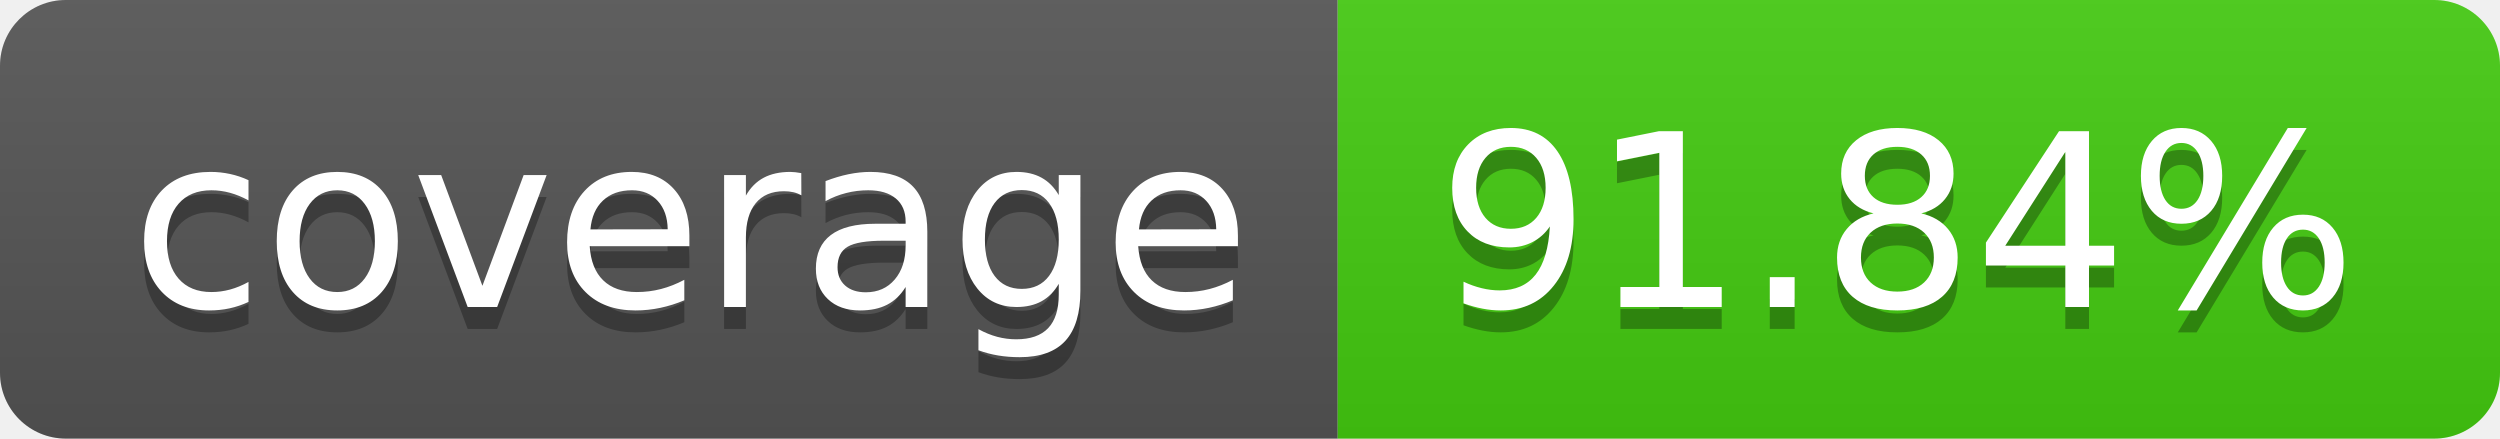
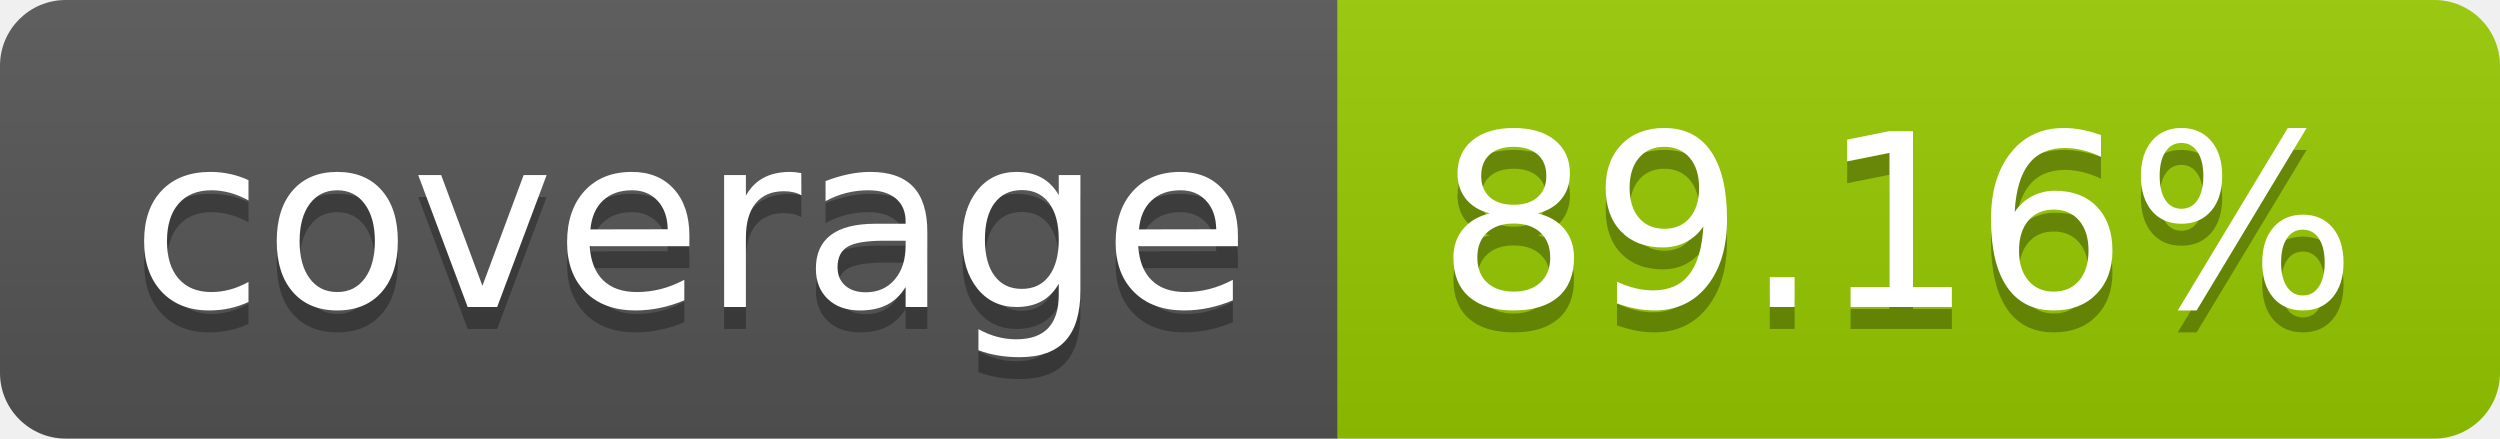
- <svg xmlns="http://www.w3.org/2000/svg" width="114" height="20" role="img" aria-label="coverage: 91.84%">
+ <svg xmlns="http://www.w3.org/2000/svg" width="114" height="20" role="img" aria-label="coverage: 89.16%">
  <linearGradient id="s" x2="0" y2="100%">
    <stop offset="0" stop-color="#bbb" stop-opacity=".1" />
    <stop offset="1" stop-opacity=".1" />
  </linearGradient>
  <clipPath id="r">
    <rect width="114" height="20" rx="3" fill="#fff" />
  </clipPath>
  <g clip-path="url(#r)">
    <rect width="61" height="20" fill="#555" />
-     <rect x="61" width="53" height="20" fill="#4c1" />
+     <rect x="61" width="53" height="20" fill="#97ca00" />
    <rect width="114" height="20" fill="url(#s)" />
  </g>
  <g fill="#fff" text-anchor="middle" font-family="Verdana,Geneva,DejaVu Sans,sans-serif" text-rendering="geometricPrecision" font-size="110">
    <text aria-hidden="true" x="315" y="150" fill="#010101" fill-opacity=".3" transform="scale(.1)" textLength="510">coverage</text>
    <text x="315" y="140" transform="scale(.1)" fill="#fff" textLength="510">coverage</text>
-     <text aria-hidden="true" x="865" y="150" fill="#010101" fill-opacity=".3" transform="scale(.1)" textLength="430">91.84%</text>
-     <text x="865" y="140" transform="scale(.1)" fill="#fff" textLength="430">91.84%</text>
+     <text aria-hidden="true" x="865" y="150" fill="#010101" fill-opacity=".3" transform="scale(.1)" textLength="430">89.16%</text>
+     <text x="865" y="140" transform="scale(.1)" fill="#fff" textLength="430">89.16%</text>
  </g>
</svg>
